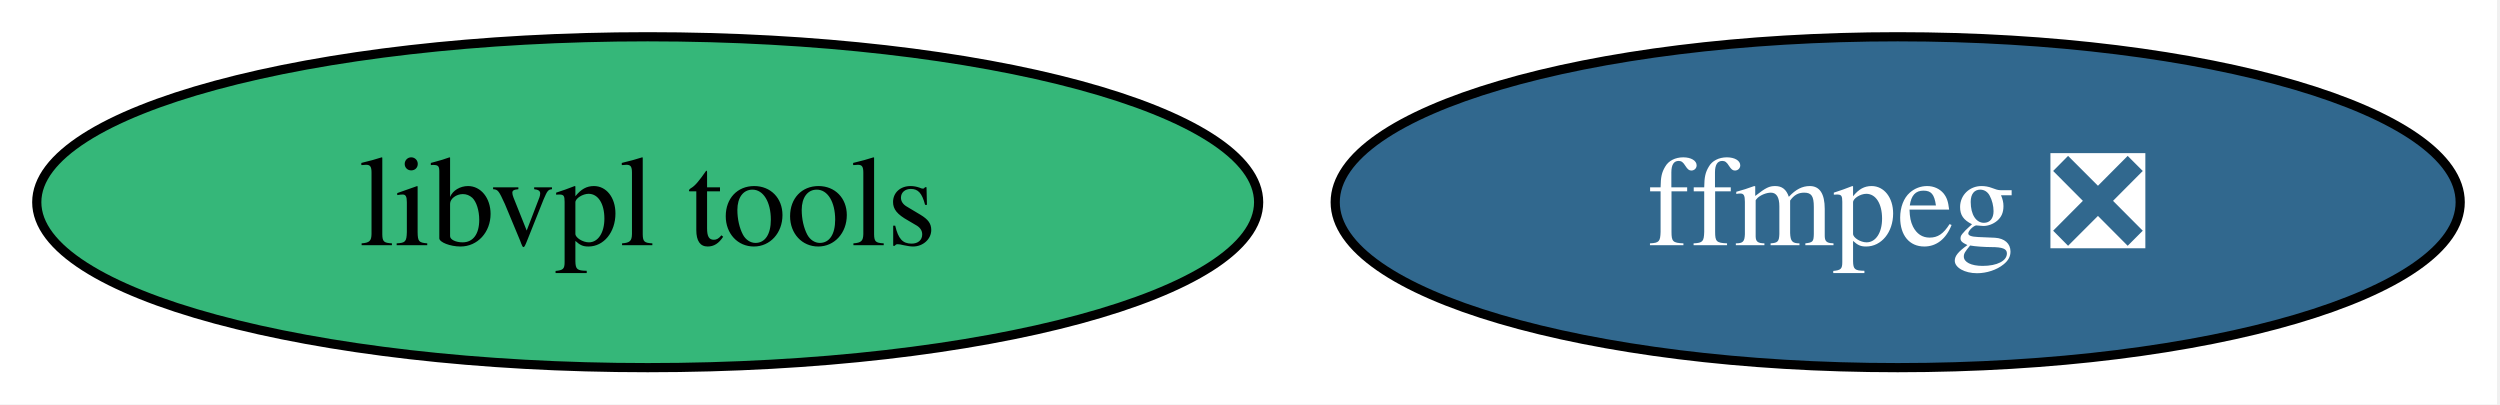
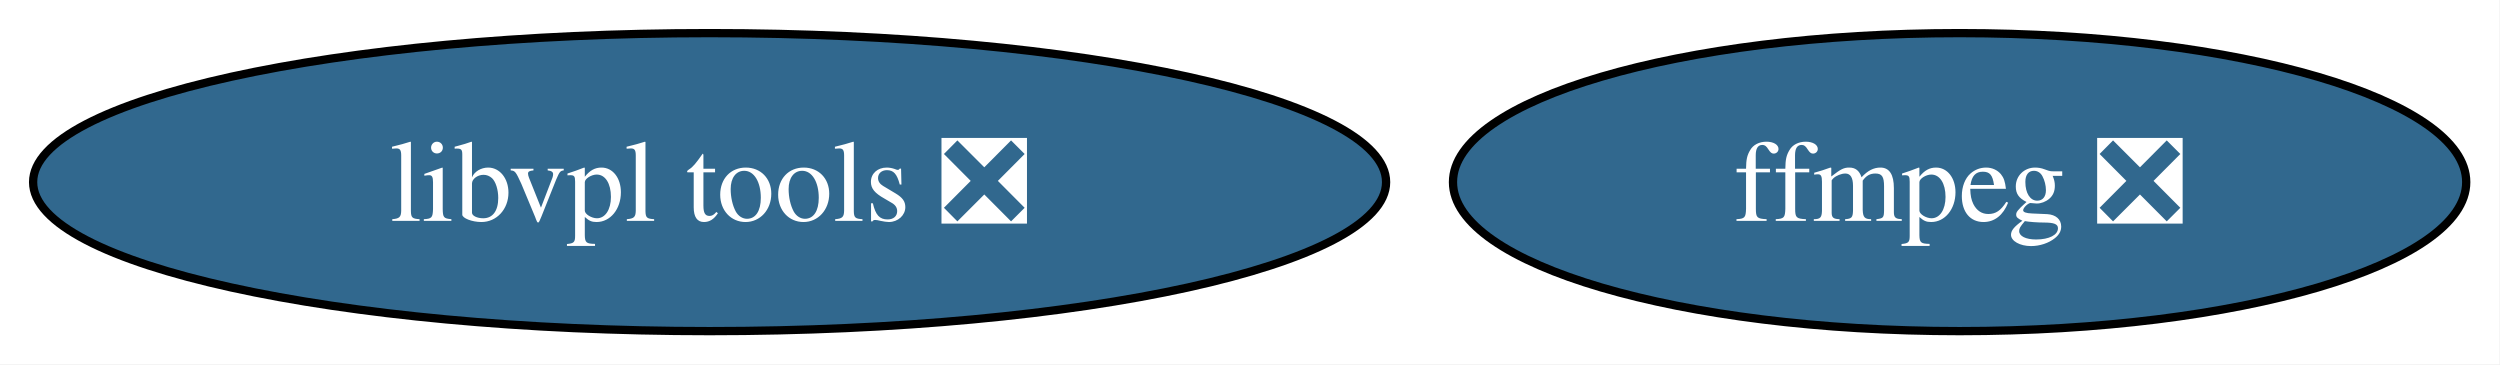
- <svg xmlns="http://www.w3.org/2000/svg" xmlns:xlink="http://www.w3.org/1999/xlink" width="272pt" height="44pt" viewBox="0.00 0.00 272.00 44.00">
+ <svg xmlns="http://www.w3.org/2000/svg" xmlns:xlink="http://www.w3.org/1999/xlink" width="302pt" height="44pt" viewBox="0.00 0.00 302.00 44.00">
  <g id="graph0" class="graph" transform="scale(1 1) rotate(0) translate(4 40)">
-     <polygon fill="white" stroke="none" points="-4,4 -4,-40 267.67,-40 267.67,4 -4,4" />
+     <polygon fill="white" stroke="none" points="-4,4 -4,-40 297.93,-40 297.93,4 -4,4" />
    <g id="node1" class="node">
      <g id="a_node1">
        <a xlink:href="https://github.com/conda-forge/ffmpeg-feedstock/pull/343" xlink:title="ffmpeg ❎">
-           <ellipse fill="#31688e" stroke="black" cx="202.47" cy="-18" rx="61.2" ry="18" />
-           <text xml:space="preserve" text-anchor="middle" x="202.47" y="-13.32" font-family="Times,serif" font-size="14.00" fill="white">ffmpeg ❎</text>
+           <ellipse fill="#31688e" stroke="black" cx="232.72" cy="-18" rx="61.2" ry="18" />
+           <text xml:space="preserve" text-anchor="middle" x="232.72" y="-13.32" font-family="Times,serif" font-size="14.00" fill="white">ffmpeg ❎</text>
        </a>
      </g>
    </g>
    <g id="node2" class="node">
      <g id="a_node2">
-         <a xlink:href="https://github.com/conda-forge/libvpl-tools-feedstock" xlink:title="libvpl tools">
-           <ellipse fill="#35b779" stroke="black" cx="66.47" cy="-18" rx="66.47" ry="18" />
-           <text xml:space="preserve" text-anchor="middle" x="66.47" y="-13.32" font-family="Times,serif" font-size="14.00">libvpl tools</text>
+         <a xlink:href="https://github.com/conda-forge/libvpl-tools-feedstock/pull/3" xlink:title="libvpl tools ❎">
+           <ellipse fill="#31688e" stroke="black" cx="81.72" cy="-18" rx="81.72" ry="18" />
+           <text xml:space="preserve" text-anchor="middle" x="81.72" y="-13.32" font-family="Times,serif" font-size="14.00" fill="white">libvpl tools ❎</text>
        </a>
      </g>
    </g>
  </g>
</svg>
